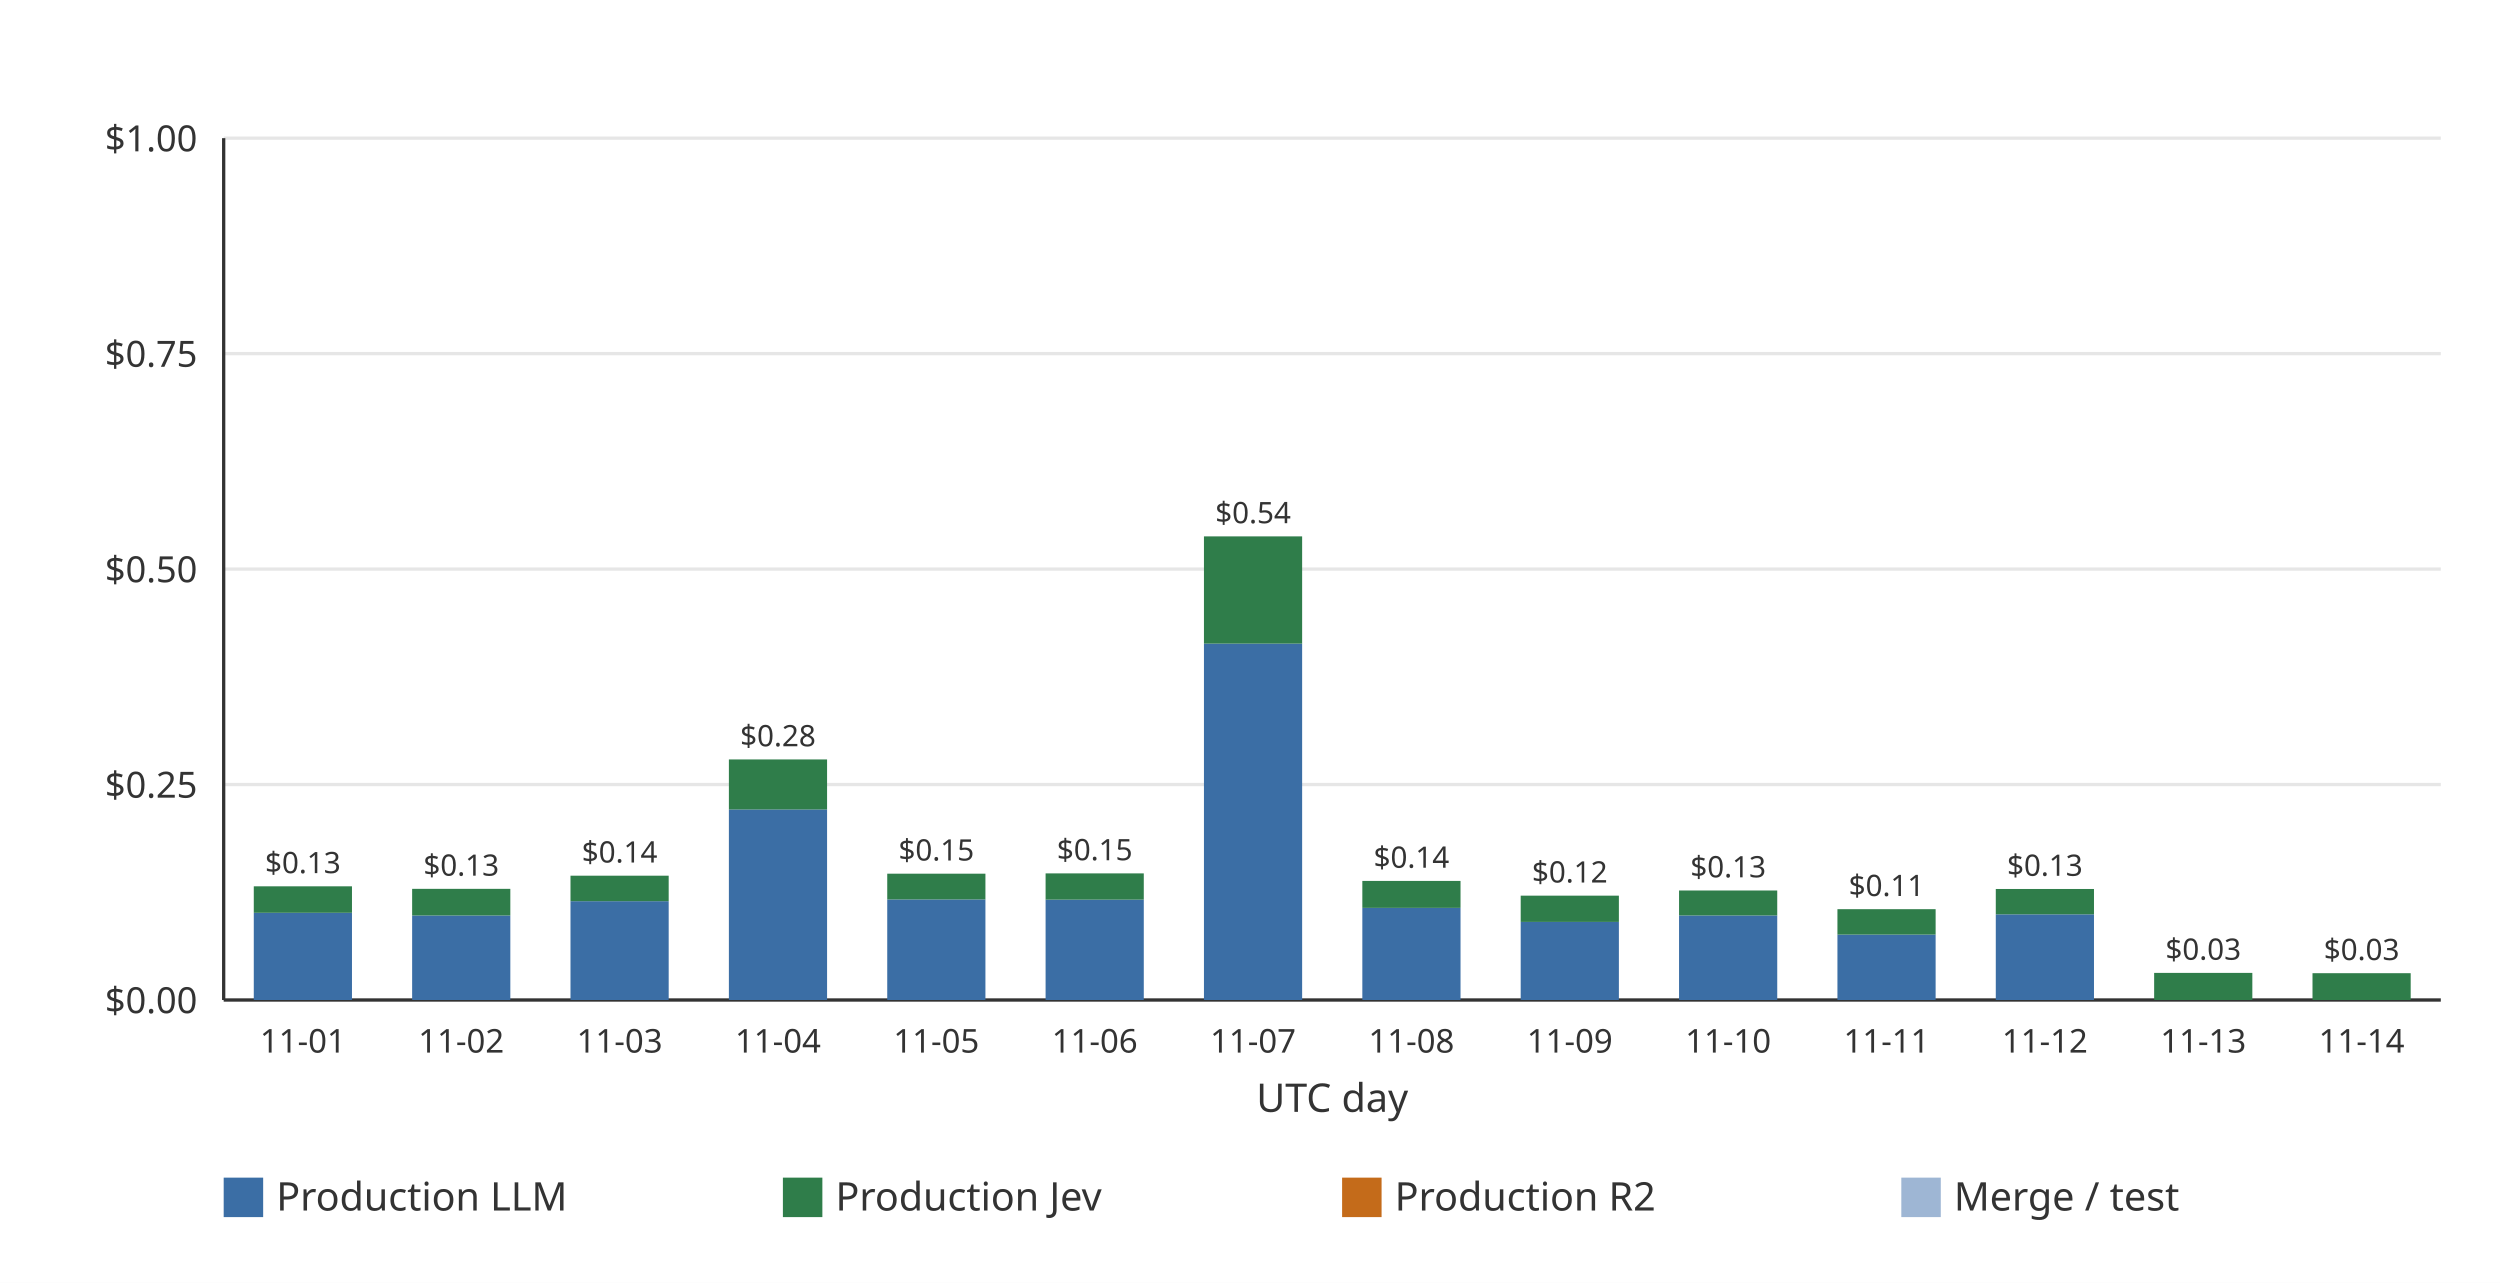
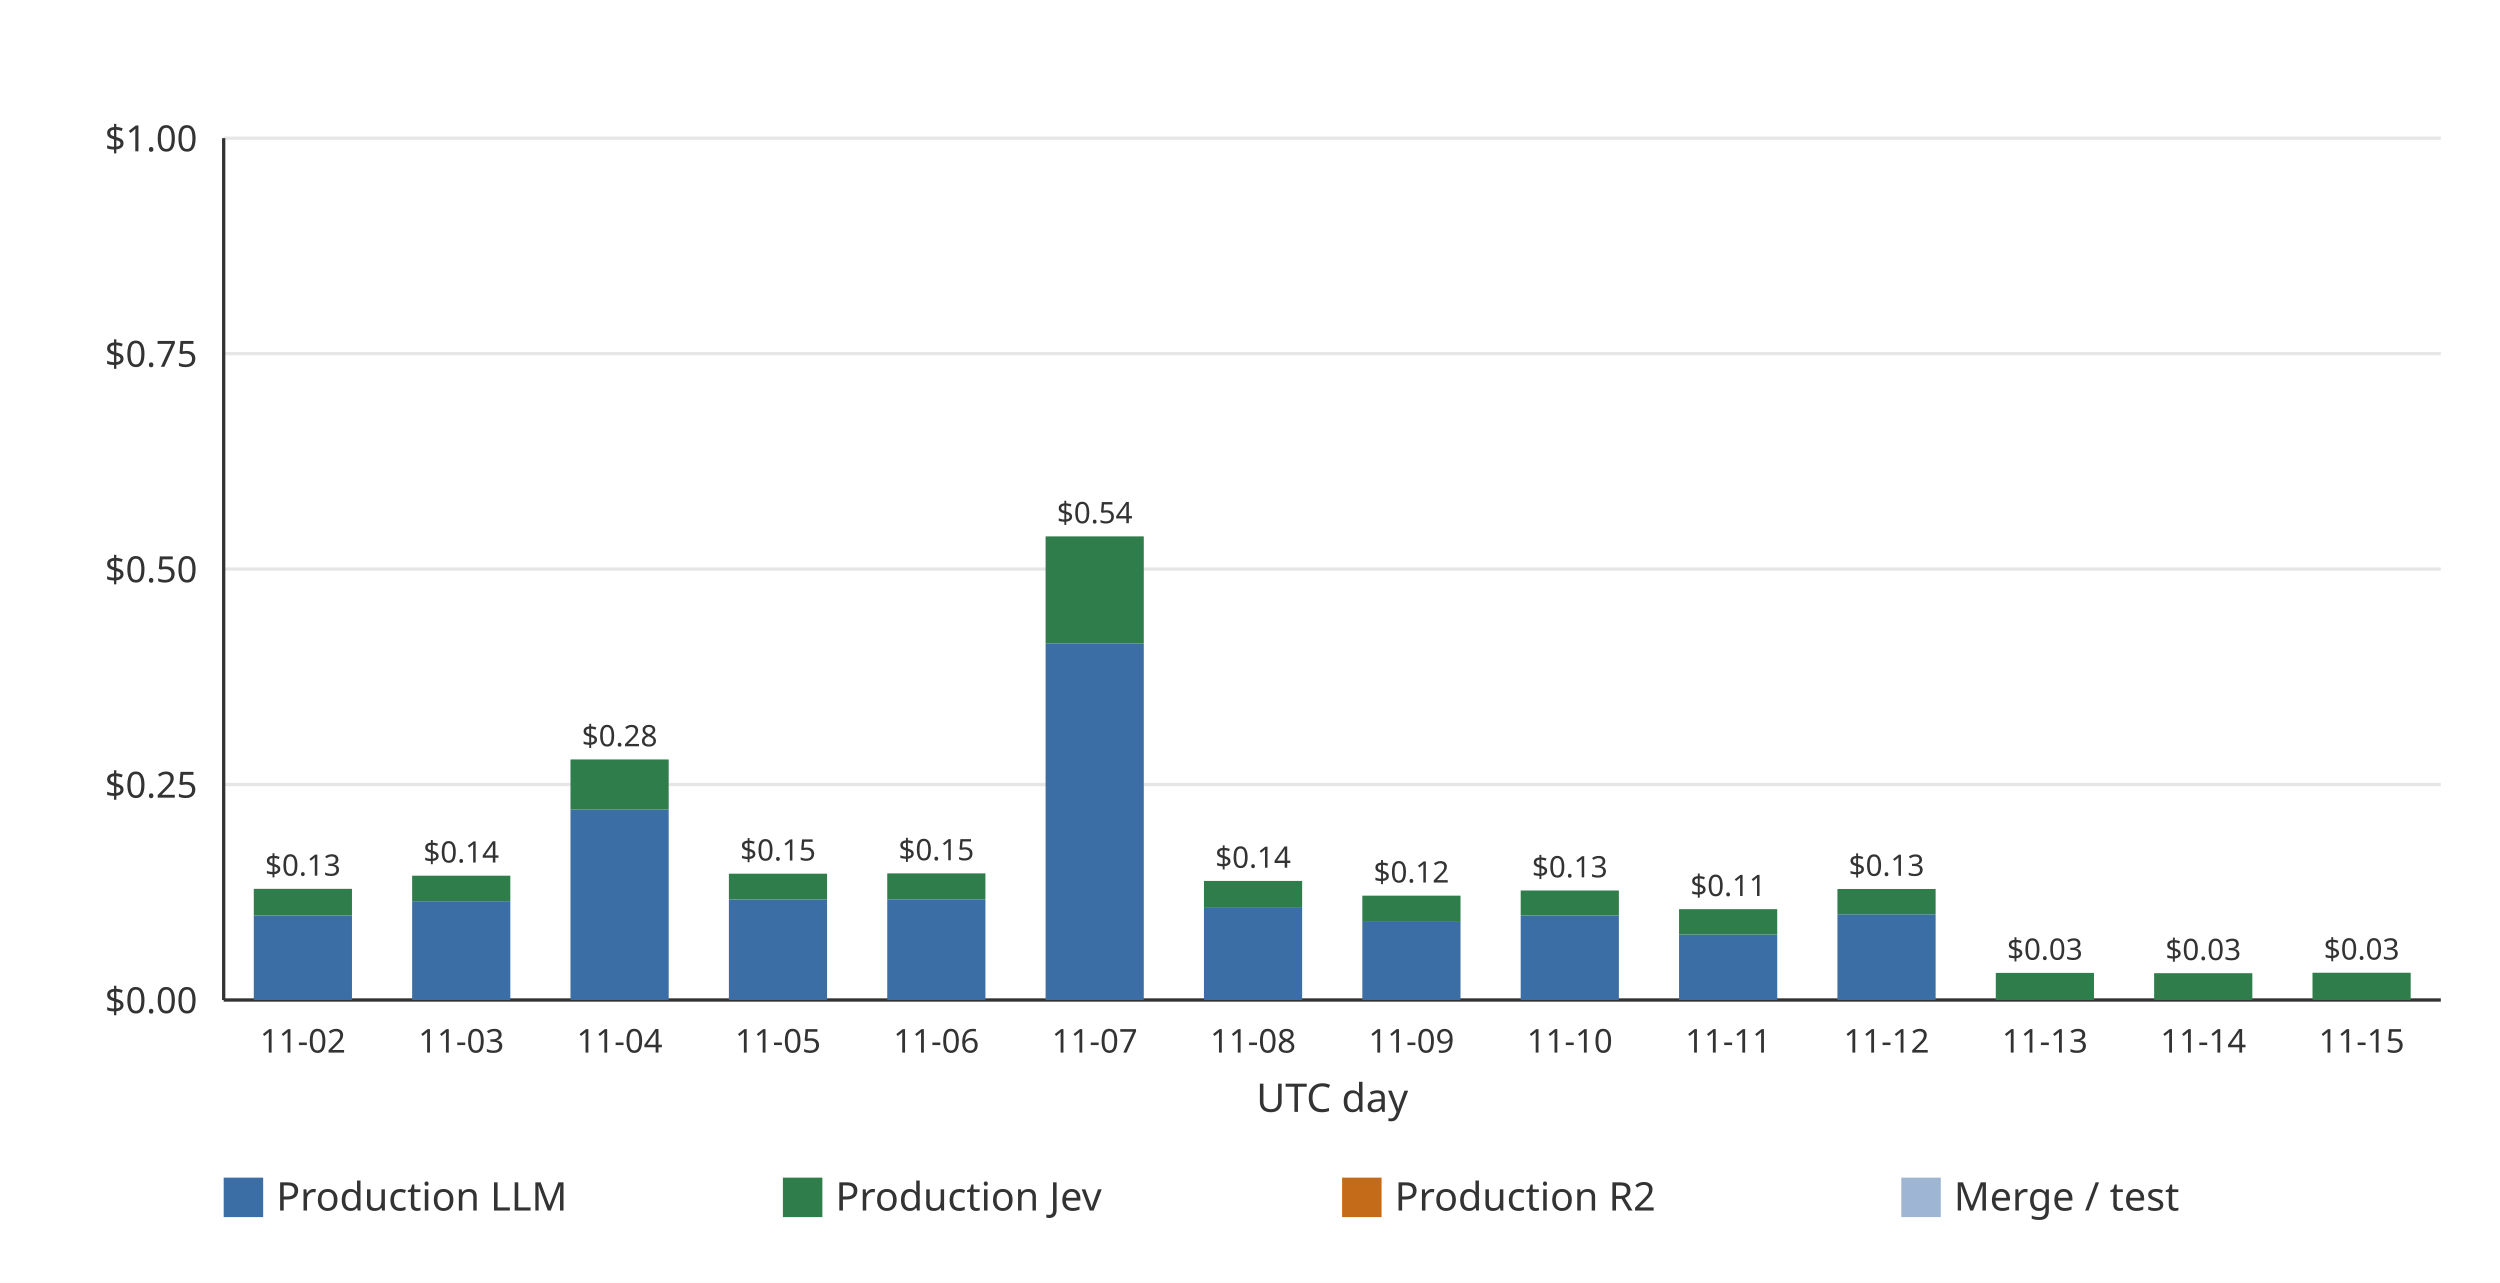
<svg xmlns="http://www.w3.org/2000/svg" width="760" height="390" viewBox="0 0 760 390" role="img">
  <rect width="760" height="390" fill="#ffffff" />
  <line x1="68.00" x2="742.00" y1="304.00" y2="304.00" stroke="#e6e6e6" stroke-width="1" />
  <text x="60.00" y="308.00" text-anchor="end" font-family="ui-sans-serif, system-ui, sans-serif" font-size="11" fill="#333333">$0.00</text>
  <line x1="68.00" x2="742.00" y1="238.50" y2="238.50" stroke="#e6e6e6" stroke-width="1" />
  <text x="60.00" y="242.50" text-anchor="end" font-family="ui-sans-serif, system-ui, sans-serif" font-size="11" fill="#333333">$0.25</text>
  <line x1="68.00" x2="742.00" y1="173.00" y2="173.00" stroke="#e6e6e6" stroke-width="1" />
  <text x="60.00" y="177.00" text-anchor="end" font-family="ui-sans-serif, system-ui, sans-serif" font-size="11" fill="#333333">$0.50</text>
  <line x1="68.00" x2="742.00" y1="107.50" y2="107.50" stroke="#e6e6e6" stroke-width="1" />
  <text x="60.00" y="111.50" text-anchor="end" font-family="ui-sans-serif, system-ui, sans-serif" font-size="11" fill="#333333">$0.75</text>
  <line x1="68.00" x2="742.00" y1="42.00" y2="42.00" stroke="#e6e6e6" stroke-width="1" />
  <text x="60.00" y="46.00" text-anchor="end" font-family="ui-sans-serif, system-ui, sans-serif" font-size="11" fill="#333333">$1.00</text>
  <line x1="68.00" x2="68.00" y1="42.00" y2="304.00" stroke="#333333" stroke-width="1" />
  <line x1="68.00" x2="742.00" y1="304.00" y2="304.00" stroke="#333333" stroke-width="1" />
-   <g data-date="2026-11-01" data-production-total="0.13191341" data-other-total="0" data-total="0.13191341">
-     <rect x="77.15" y="277.49" width="29.85" height="26.51" fill="#3b6ea5" />
-     <rect x="77.15" y="269.44" width="29.85" height="8.05" fill="#2f7d4a" />
-     <text x="92.07" y="265.44" text-anchor="middle" font-family="ui-sans-serif, system-ui, sans-serif" font-size="9" fill="#333333">$0.13</text>
+   <g data-date="2026-11-02" data-production-total="0.12895557" data-other-total="0" data-total="0.12895557">
+     <rect x="77.15" y="278.31" width="29.85" height="25.69" fill="#3b6ea5" />
+     <rect x="77.15" y="270.21" width="29.85" height="8.10" fill="#2f7d4a" />
+     <text x="92.07" y="266.21" text-anchor="middle" font-family="ui-sans-serif, system-ui, sans-serif" font-size="9" fill="#333333">$0.13</text>
  </g>
-   <text x="92.07" y="320.00" text-anchor="middle" font-family="ui-sans-serif, system-ui, sans-serif" font-size="10" fill="#333333">11-01</text>
-   <g data-date="2026-11-02" data-production-total="0.12895557" data-other-total="0" data-total="0.12895557">
-     <rect x="125.29" y="278.31" width="29.85" height="25.69" fill="#3b6ea5" />
-     <rect x="125.29" y="270.21" width="29.85" height="8.10" fill="#2f7d4a" />
-     <text x="140.21" y="266.21" text-anchor="middle" font-family="ui-sans-serif, system-ui, sans-serif" font-size="9" fill="#333333">$0.13</text>
+   <text x="92.07" y="320.00" text-anchor="middle" font-family="ui-sans-serif, system-ui, sans-serif" font-size="10" fill="#333333">11-02</text>
+   <g data-date="2026-11-03" data-production-total="0.14421989" data-other-total="0" data-total="0.14421989">
+     <rect x="125.29" y="273.96" width="29.85" height="30.04" fill="#3b6ea5" />
+     <rect x="125.29" y="266.21" width="29.85" height="7.75" fill="#2f7d4a" />
+     <text x="140.21" y="262.21" text-anchor="middle" font-family="ui-sans-serif, system-ui, sans-serif" font-size="9" fill="#333333">$0.14</text>
  </g>
-   <text x="140.21" y="320.00" text-anchor="middle" font-family="ui-sans-serif, system-ui, sans-serif" font-size="10" fill="#333333">11-02</text>
-   <g data-date="2026-11-03" data-production-total="0.14421989" data-other-total="0" data-total="0.14421989">
-     <rect x="173.43" y="273.96" width="29.85" height="30.04" fill="#3b6ea5" />
-     <rect x="173.43" y="266.21" width="29.85" height="7.75" fill="#2f7d4a" />
-     <text x="188.36" y="262.21" text-anchor="middle" font-family="ui-sans-serif, system-ui, sans-serif" font-size="9" fill="#333333">$0.14</text>
+   <text x="140.21" y="320.00" text-anchor="middle" font-family="ui-sans-serif, system-ui, sans-serif" font-size="10" fill="#333333">11-03</text>
+   <g data-date="2026-11-04" data-production-total="0.27913964" data-other-total="0" data-total="0.27913964">
+     <rect x="173.43" y="246.07" width="29.85" height="57.93" fill="#3b6ea5" />
+     <rect x="173.43" y="230.87" width="29.85" height="15.21" fill="#2f7d4a" />
+     <text x="188.36" y="226.87" text-anchor="middle" font-family="ui-sans-serif, system-ui, sans-serif" font-size="9" fill="#333333">$0.28</text>
  </g>
-   <text x="188.36" y="320.00" text-anchor="middle" font-family="ui-sans-serif, system-ui, sans-serif" font-size="10" fill="#333333">11-03</text>
-   <g data-date="2026-11-04" data-production-total="0.27913964" data-other-total="0" data-total="0.27913964">
-     <rect x="221.58" y="246.07" width="29.85" height="57.93" fill="#3b6ea5" />
-     <rect x="221.58" y="230.87" width="29.85" height="15.21" fill="#2f7d4a" />
-     <text x="236.50" y="226.87" text-anchor="middle" font-family="ui-sans-serif, system-ui, sans-serif" font-size="9" fill="#333333">$0.28</text>
+   <text x="188.36" y="320.00" text-anchor="middle" font-family="ui-sans-serif, system-ui, sans-serif" font-size="10" fill="#333333">11-04</text>
+   <g data-date="2026-11-05" data-production-total="0.14655777" data-other-total="0" data-total="0.14655777">
+     <rect x="221.58" y="273.43" width="29.85" height="30.57" fill="#3b6ea5" />
+     <rect x="221.58" y="265.60" width="29.85" height="7.83" fill="#2f7d4a" />
+     <text x="236.50" y="261.60" text-anchor="middle" font-family="ui-sans-serif, system-ui, sans-serif" font-size="9" fill="#333333">$0.15</text>
  </g>
-   <text x="236.50" y="320.00" text-anchor="middle" font-family="ui-sans-serif, system-ui, sans-serif" font-size="10" fill="#333333">11-04</text>
-   <g data-date="2026-11-05" data-production-total="0.14655777" data-other-total="0" data-total="0.14655777">
-     <rect x="269.72" y="273.43" width="29.85" height="30.57" fill="#3b6ea5" />
-     <rect x="269.72" y="265.60" width="29.85" height="7.83" fill="#2f7d4a" />
-     <text x="284.64" y="261.60" text-anchor="middle" font-family="ui-sans-serif, system-ui, sans-serif" font-size="9" fill="#333333">$0.15</text>
+   <text x="236.50" y="320.00" text-anchor="middle" font-family="ui-sans-serif, system-ui, sans-serif" font-size="10" fill="#333333">11-05</text>
+   <g data-date="2026-11-06" data-production-total="0.14690434" data-other-total="0" data-total="0.14690434">
+     <rect x="269.72" y="273.49" width="29.85" height="30.51" fill="#3b6ea5" />
+     <rect x="269.72" y="265.51" width="29.85" height="7.98" fill="#2f7d4a" />
+     <text x="284.64" y="261.51" text-anchor="middle" font-family="ui-sans-serif, system-ui, sans-serif" font-size="9" fill="#333333">$0.15</text>
  </g>
-   <text x="284.64" y="320.00" text-anchor="middle" font-family="ui-sans-serif, system-ui, sans-serif" font-size="10" fill="#333333">11-05</text>
-   <g data-date="2026-11-06" data-production-total="0.14690434" data-other-total="0" data-total="0.14690434">
-     <rect x="317.86" y="273.49" width="29.85" height="30.51" fill="#3b6ea5" />
-     <rect x="317.86" y="265.51" width="29.85" height="7.98" fill="#2f7d4a" />
-     <text x="332.79" y="261.51" text-anchor="middle" font-family="ui-sans-serif, system-ui, sans-serif" font-size="9" fill="#333333">$0.15</text>
+   <text x="284.64" y="320.00" text-anchor="middle" font-family="ui-sans-serif, system-ui, sans-serif" font-size="10" fill="#333333">11-06</text>
+   <g data-date="2026-11-07" data-production-total="0.53793354" data-other-total="0" data-total="0.53793354">
+     <rect x="317.86" y="195.66" width="29.85" height="108.34" fill="#3b6ea5" />
+     <rect x="317.86" y="163.06" width="29.85" height="32.60" fill="#2f7d4a" />
+     <text x="332.79" y="159.06" text-anchor="middle" font-family="ui-sans-serif, system-ui, sans-serif" font-size="9" fill="#333333">$0.54</text>
  </g>
-   <text x="332.79" y="320.00" text-anchor="middle" font-family="ui-sans-serif, system-ui, sans-serif" font-size="10" fill="#333333">11-06</text>
-   <g data-date="2026-11-07" data-production-total="0.53793354" data-other-total="0" data-total="0.53793354">
-     <rect x="366.00" y="195.66" width="29.85" height="108.34" fill="#3b6ea5" />
-     <rect x="366.00" y="163.06" width="29.85" height="32.60" fill="#2f7d4a" />
-     <text x="380.93" y="159.06" text-anchor="middle" font-family="ui-sans-serif, system-ui, sans-serif" font-size="9" fill="#333333">$0.54</text>
+   <text x="332.79" y="320.00" text-anchor="middle" font-family="ui-sans-serif, system-ui, sans-serif" font-size="10" fill="#333333">11-07</text>
+   <g data-date="2026-11-08" data-production-total="0.13817181" data-other-total="0" data-total="0.13817181">
+     <rect x="366.00" y="275.99" width="29.85" height="28.01" fill="#3b6ea5" />
+     <rect x="366.00" y="267.80" width="29.85" height="8.19" fill="#2f7d4a" />
+     <text x="380.93" y="263.80" text-anchor="middle" font-family="ui-sans-serif, system-ui, sans-serif" font-size="9" fill="#333333">$0.14</text>
  </g>
-   <text x="380.93" y="320.00" text-anchor="middle" font-family="ui-sans-serif, system-ui, sans-serif" font-size="10" fill="#333333">11-07</text>
-   <g data-date="2026-11-08" data-production-total="0.13817181" data-other-total="0" data-total="0.13817181">
-     <rect x="414.15" y="275.99" width="29.85" height="28.01" fill="#3b6ea5" />
-     <rect x="414.15" y="267.80" width="29.85" height="8.19" fill="#2f7d4a" />
-     <text x="429.07" y="263.80" text-anchor="middle" font-family="ui-sans-serif, system-ui, sans-serif" font-size="9" fill="#333333">$0.14</text>
+   <text x="380.93" y="320.00" text-anchor="middle" font-family="ui-sans-serif, system-ui, sans-serif" font-size="10" fill="#333333">11-08</text>
+   <g data-date="2026-11-09" data-production-total="0.12108411" data-other-total="0" data-total="0.12108411">
+     <rect x="414.15" y="280.25" width="29.85" height="23.75" fill="#3b6ea5" />
+     <rect x="414.15" y="272.28" width="29.85" height="7.98" fill="#2f7d4a" />
+     <text x="429.07" y="268.28" text-anchor="middle" font-family="ui-sans-serif, system-ui, sans-serif" font-size="9" fill="#333333">$0.12</text>
  </g>
-   <text x="429.07" y="320.00" text-anchor="middle" font-family="ui-sans-serif, system-ui, sans-serif" font-size="10" fill="#333333">11-08</text>
-   <g data-date="2026-11-09" data-production-total="0.12108411" data-other-total="0" data-total="0.12108411">
-     <rect x="462.29" y="280.25" width="29.85" height="23.75" fill="#3b6ea5" />
-     <rect x="462.29" y="272.28" width="29.85" height="7.98" fill="#2f7d4a" />
-     <text x="477.21" y="268.28" text-anchor="middle" font-family="ui-sans-serif, system-ui, sans-serif" font-size="9" fill="#333333">$0.12</text>
+   <text x="429.07" y="320.00" text-anchor="middle" font-family="ui-sans-serif, system-ui, sans-serif" font-size="10" fill="#333333">11-09</text>
+   <g data-date="2026-11-10" data-production-total="0.12707145" data-other-total="0" data-total="0.12707145">
+     <rect x="462.29" y="278.30" width="29.85" height="25.70" fill="#3b6ea5" />
+     <rect x="462.29" y="270.71" width="29.85" height="7.59" fill="#2f7d4a" />
+     <text x="477.21" y="266.71" text-anchor="middle" font-family="ui-sans-serif, system-ui, sans-serif" font-size="9" fill="#333333">$0.13</text>
  </g>
-   <text x="477.21" y="320.00" text-anchor="middle" font-family="ui-sans-serif, system-ui, sans-serif" font-size="10" fill="#333333">11-09</text>
-   <g data-date="2026-11-10" data-production-total="0.12707145" data-other-total="0" data-total="0.12707145">
-     <rect x="510.43" y="278.30" width="29.85" height="25.70" fill="#3b6ea5" />
-     <rect x="510.43" y="270.71" width="29.85" height="7.59" fill="#2f7d4a" />
-     <text x="525.36" y="266.71" text-anchor="middle" font-family="ui-sans-serif, system-ui, sans-serif" font-size="9" fill="#333333">$0.13</text>
+   <text x="477.21" y="320.00" text-anchor="middle" font-family="ui-sans-serif, system-ui, sans-serif" font-size="10" fill="#333333">11-10</text>
+   <g data-date="2026-11-11" data-production-total="0.10538738" data-other-total="0" data-total="0.10538738">
+     <rect x="510.43" y="284.12" width="29.85" height="19.88" fill="#3b6ea5" />
+     <rect x="510.43" y="276.39" width="29.85" height="7.73" fill="#2f7d4a" />
+     <text x="525.36" y="272.39" text-anchor="middle" font-family="ui-sans-serif, system-ui, sans-serif" font-size="9" fill="#333333">$0.11</text>
  </g>
-   <text x="525.36" y="320.00" text-anchor="middle" font-family="ui-sans-serif, system-ui, sans-serif" font-size="10" fill="#333333">11-10</text>
-   <g data-date="2026-11-11" data-production-total="0.10538738" data-other-total="0" data-total="0.10538738">
-     <rect x="558.58" y="284.12" width="29.85" height="19.88" fill="#3b6ea5" />
-     <rect x="558.58" y="276.39" width="29.85" height="7.73" fill="#2f7d4a" />
-     <text x="573.50" y="272.39" text-anchor="middle" font-family="ui-sans-serif, system-ui, sans-serif" font-size="9" fill="#333333">$0.11</text>
+   <text x="525.36" y="320.00" text-anchor="middle" font-family="ui-sans-serif, system-ui, sans-serif" font-size="10" fill="#333333">11-11</text>
+   <g data-date="2026-11-12" data-production-total="0.12879883" data-other-total="0" data-total="0.12879883">
+     <rect x="558.58" y="277.96" width="29.85" height="26.04" fill="#3b6ea5" />
+     <rect x="558.58" y="270.25" width="29.85" height="7.71" fill="#2f7d4a" />
+     <text x="573.50" y="266.25" text-anchor="middle" font-family="ui-sans-serif, system-ui, sans-serif" font-size="9" fill="#333333">$0.13</text>
  </g>
-   <text x="573.50" y="320.00" text-anchor="middle" font-family="ui-sans-serif, system-ui, sans-serif" font-size="10" fill="#333333">11-11</text>
-   <g data-date="2026-11-12" data-production-total="0.12879883" data-other-total="0" data-total="0.12879883">
-     <rect x="606.72" y="277.96" width="29.85" height="26.04" fill="#3b6ea5" />
-     <rect x="606.72" y="270.25" width="29.85" height="7.71" fill="#2f7d4a" />
-     <text x="621.64" y="266.25" text-anchor="middle" font-family="ui-sans-serif, system-ui, sans-serif" font-size="9" fill="#333333">$0.13</text>
+   <text x="573.50" y="320.00" text-anchor="middle" font-family="ui-sans-serif, system-ui, sans-serif" font-size="10" fill="#333333">11-12</text>
+   <g data-date="2026-11-13" data-production-total="0.03146661" data-other-total="0" data-total="0.03146661">
+     <rect x="606.72" y="295.76" width="29.85" height="8.24" fill="#2f7d4a" />
+     <text x="621.64" y="291.76" text-anchor="middle" font-family="ui-sans-serif, system-ui, sans-serif" font-size="9" fill="#333333">$0.03</text>
  </g>
-   <text x="621.64" y="320.00" text-anchor="middle" font-family="ui-sans-serif, system-ui, sans-serif" font-size="10" fill="#333333">11-12</text>
-   <g data-date="2026-11-13" data-production-total="0.03146661" data-other-total="0" data-total="0.03146661">
-     <rect x="654.86" y="295.76" width="29.85" height="8.24" fill="#2f7d4a" />
-     <text x="669.79" y="291.76" text-anchor="middle" font-family="ui-sans-serif, system-ui, sans-serif" font-size="9" fill="#333333">$0.03</text>
+   <text x="621.64" y="320.00" text-anchor="middle" font-family="ui-sans-serif, system-ui, sans-serif" font-size="10" fill="#333333">11-13</text>
+   <g data-date="2026-11-14" data-production-total="0.03110579" data-other-total="0" data-total="0.03110579">
+     <rect x="654.86" y="295.85" width="29.85" height="8.15" fill="#2f7d4a" />
+     <text x="669.79" y="291.85" text-anchor="middle" font-family="ui-sans-serif, system-ui, sans-serif" font-size="9" fill="#333333">$0.03</text>
  </g>
-   <text x="669.79" y="320.00" text-anchor="middle" font-family="ui-sans-serif, system-ui, sans-serif" font-size="10" fill="#333333">11-13</text>
-   <g data-date="2026-11-14" data-production-total="0.03110579" data-other-total="0" data-total="0.03110579">
-     <rect x="703.00" y="295.85" width="29.85" height="8.15" fill="#2f7d4a" />
-     <text x="717.93" y="291.85" text-anchor="middle" font-family="ui-sans-serif, system-ui, sans-serif" font-size="9" fill="#333333">$0.03</text>
+   <text x="669.79" y="320.00" text-anchor="middle" font-family="ui-sans-serif, system-ui, sans-serif" font-size="10" fill="#333333">11-14</text>
+   <g data-date="2026-11-15" data-production-total="0.03162491" data-other-total="0" data-total="0.03162491">
+     <rect x="703.00" y="295.71" width="29.85" height="8.29" fill="#2f7d4a" />
+     <text x="717.93" y="291.71" text-anchor="middle" font-family="ui-sans-serif, system-ui, sans-serif" font-size="9" fill="#333333">$0.03</text>
  </g>
-   <text x="717.93" y="320.00" text-anchor="middle" font-family="ui-sans-serif, system-ui, sans-serif" font-size="10" fill="#333333">11-14</text>
+   <text x="717.93" y="320.00" text-anchor="middle" font-family="ui-sans-serif, system-ui, sans-serif" font-size="10" fill="#333333">11-15</text>
  <text x="405.00" y="338.00" text-anchor="middle" font-family="ui-sans-serif, system-ui, sans-serif" font-size="12" fill="#333333">UTC day</text>
  <rect x="68.00" y="358.00" width="12" height="12" fill="#3b6ea5" />
  <text x="84.00" y="368.00" font-family="ui-sans-serif, system-ui, sans-serif" font-size="12" fill="#333333">Production LLM</text>
  <rect x="238.00" y="358.00" width="12" height="12" fill="#2f7d4a" />
  <text x="254.00" y="368.00" font-family="ui-sans-serif, system-ui, sans-serif" font-size="12" fill="#333333">Production Jev</text>
  <rect x="408.00" y="358.00" width="12" height="12" fill="#c46b1a" />
  <text x="424.00" y="368.00" font-family="ui-sans-serif, system-ui, sans-serif" font-size="12" fill="#333333">Production R2</text>
  <rect x="578.00" y="358.00" width="12" height="12" fill="#9eb6d4" />
  <text x="594.00" y="368.00" font-family="ui-sans-serif, system-ui, sans-serif" font-size="12" fill="#333333">Merge / test</text>
</svg>
